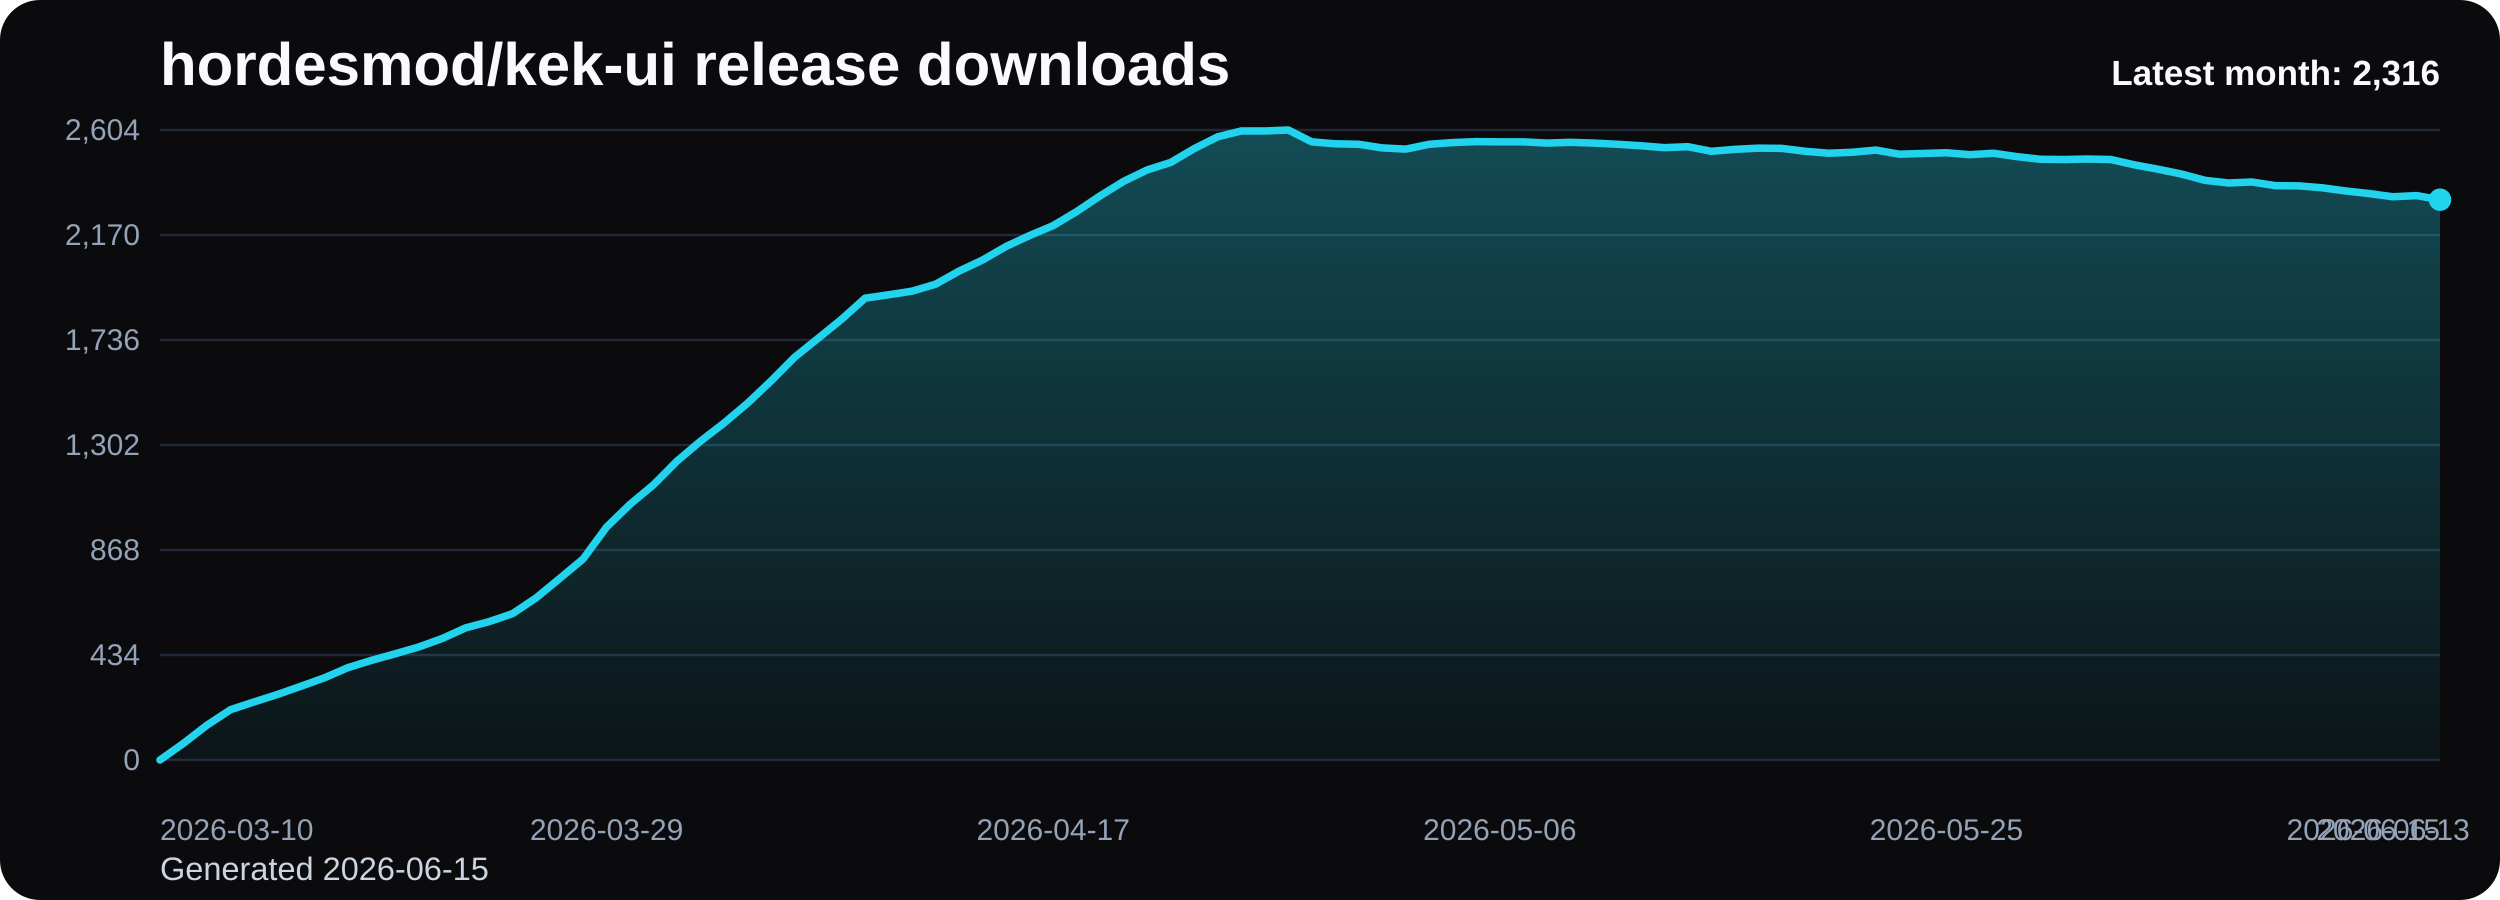
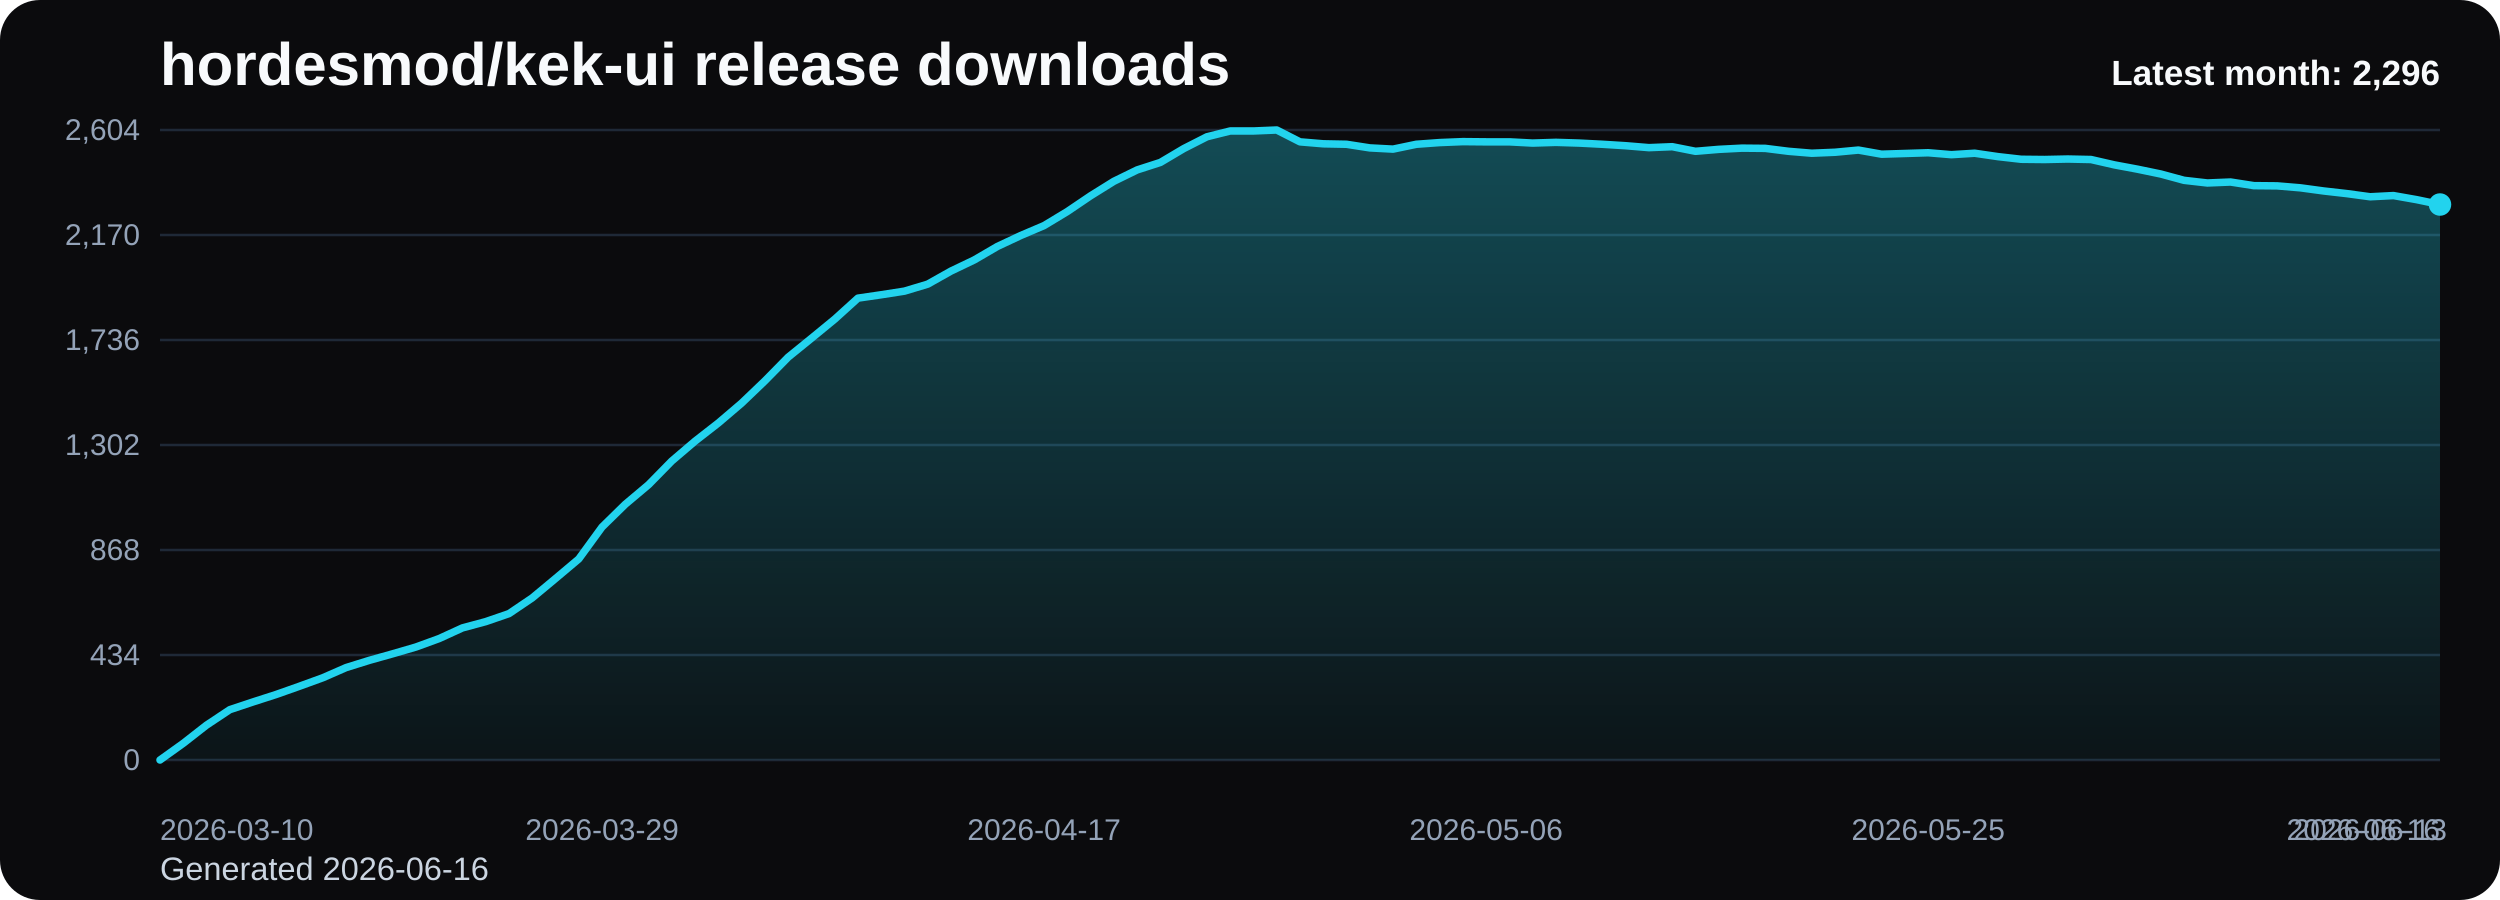
<svg xmlns="http://www.w3.org/2000/svg" viewBox="0 0 1000 360" role="img" aria-label="hordesmod/kek-ui release downloads chart">
  <defs>
    <linearGradient id="fill-monthly-black" x1="0" y1="0" x2="0" y2="1">
      <stop offset="0%" stop-color="#22d3ee" stop-opacity="0.32" />
      <stop offset="100%" stop-color="#22d3ee" stop-opacity="0.05" />
    </linearGradient>
    <style>
      .bg { fill: #0b0b0d; }
      .title { font: 700 24px Arial, sans-serif; fill: #f8fafc; }
      .sub { font: 400 13px Arial, sans-serif; fill: #cbd5e1; }
      .grid { stroke: #1f2937; stroke-width: 1; }
      .axis { font: 400 12px Arial, sans-serif; fill: #94a3b8; }
      .line { fill: none; stroke: #22d3ee; stroke-width: 3; stroke-linecap: round; stroke-linejoin: round; }
      .dot { fill: #22d3ee; }
      .value { font: 600 11px Arial, sans-serif; fill: #cbd5e1; }
      .latest { font: 700 14px Arial, sans-serif; fill: #f8fafc; }
    </style>
  </defs>
  <rect class="bg" x="0" y="0" width="1000" height="360" rx="16" />
  <text class="title" x="64" y="34">hordesmod/kek-ui release downloads</text>
-   <text class="sub" x="64" y="352">Generated 2026-06-15</text>
+   <text class="sub" x="64" y="352">Generated 2026-06-16</text>
  <line x1="64" y1="52.00" x2="976" y2="52.00" class="grid" />
  <text x="56" y="56.00" text-anchor="end" class="axis">2,604</text>
  <line x1="64" y1="94.00" x2="976" y2="94.00" class="grid" />
  <text x="56" y="98.00" text-anchor="end" class="axis">2,170</text>
  <line x1="64" y1="136.00" x2="976" y2="136.00" class="grid" />
  <text x="56" y="140.00" text-anchor="end" class="axis">1,736</text>
  <line x1="64" y1="178.00" x2="976" y2="178.00" class="grid" />
  <text x="56" y="182.00" text-anchor="end" class="axis">1,302</text>
  <line x1="64" y1="220.00" x2="976" y2="220.00" class="grid" />
  <text x="56" y="224.00" text-anchor="end" class="axis">868</text>
  <line x1="64" y1="262.00" x2="976" y2="262.00" class="grid" />
  <text x="56" y="266.00" text-anchor="end" class="axis">434</text>
  <line x1="64" y1="304.00" x2="976" y2="304.00" class="grid" />
  <text x="56" y="308.00" text-anchor="end" class="axis">0</text>
-   <path d="M 64.00 304 L 64.00 304.00 L 73.40 297.32 L 82.80 290.06 L 92.21 283.87 L 101.61 280.77 L 111.01 277.77 L 120.41 274.48 L 129.81 271.10 L 139.22 267.03 L 148.62 264.13 L 158.02 261.52 L 167.42 258.81 L 176.82 255.42 L 186.23 251.16 L 195.63 248.65 L 205.03 245.45 L 214.43 239.16 L 223.84 231.42 L 233.24 223.58 L 242.64 210.81 L 252.04 201.71 L 261.44 193.87 L 270.85 184.39 L 280.25 176.45 L 289.65 169.19 L 299.05 161.26 L 308.45 152.35 L 317.86 142.87 L 327.26 135.32 L 336.66 127.68 L 346.06 119.26 L 355.46 117.90 L 364.87 116.45 L 374.27 113.65 L 383.67 108.42 L 393.07 103.97 L 402.47 98.55 L 411.88 94.19 L 421.28 90.23 L 430.68 84.61 L 440.08 78.32 L 449.48 72.52 L 458.89 67.97 L 468.29 64.97 L 477.69 59.45 L 487.09 54.71 L 496.49 52.39 L 505.90 52.39 L 515.30 52.00 L 524.70 56.74 L 534.10 57.52 L 543.51 57.71 L 552.91 59.16 L 562.31 59.65 L 571.71 57.71 L 581.11 57.03 L 590.52 56.65 L 599.92 56.74 L 609.32 56.74 L 618.72 57.23 L 628.12 56.94 L 637.53 57.23 L 646.93 57.71 L 656.33 58.29 L 665.73 59.06 L 675.13 58.68 L 684.54 60.52 L 693.94 59.74 L 703.34 59.26 L 712.74 59.35 L 722.14 60.52 L 731.55 61.29 L 740.95 60.90 L 750.35 60.03 L 759.75 61.68 L 769.15 61.39 L 778.56 61.10 L 787.96 61.87 L 797.36 61.29 L 806.76 62.65 L 816.16 63.71 L 825.57 63.81 L 834.97 63.61 L 844.37 63.81 L 853.77 65.94 L 863.18 67.68 L 872.58 69.61 L 881.98 72.13 L 891.38 73.19 L 900.78 72.81 L 910.19 74.26 L 919.59 74.35 L 928.99 75.13 L 938.39 76.39 L 947.79 77.45 L 957.20 78.71 L 966.60 78.23 L 976.00 79.87 L 976.00 304 Z" fill="url(#fill-monthly-black)" />
-   <polyline class="line" points="64.00,304.00 73.40,297.32 82.80,290.06 92.21,283.87 101.61,280.77 111.01,277.77 120.41,274.48 129.81,271.10 139.22,267.03 148.62,264.13 158.02,261.52 167.42,258.81 176.82,255.42 186.23,251.16 195.63,248.65 205.03,245.45 214.43,239.16 223.84,231.42 233.24,223.58 242.64,210.81 252.04,201.71 261.44,193.87 270.85,184.39 280.25,176.45 289.65,169.19 299.05,161.26 308.45,152.35 317.86,142.87 327.26,135.32 336.66,127.68 346.06,119.26 355.46,117.90 364.87,116.45 374.27,113.65 383.67,108.42 393.07,103.97 402.47,98.55 411.88,94.19 421.28,90.23 430.68,84.61 440.08,78.32 449.48,72.52 458.89,67.97 468.29,64.97 477.69,59.45 487.09,54.71 496.49,52.39 505.90,52.39 515.30,52.00 524.70,56.74 534.10,57.52 543.51,57.71 552.91,59.16 562.31,59.65 571.71,57.71 581.11,57.03 590.52,56.65 599.92,56.74 609.32,56.74 618.72,57.23 628.12,56.94 637.53,57.23 646.93,57.71 656.33,58.29 665.73,59.06 675.13,58.68 684.54,60.52 693.94,59.74 703.34,59.26 712.74,59.35 722.14,60.52 731.55,61.29 740.95,60.90 750.35,60.03 759.75,61.68 769.15,61.39 778.56,61.10 787.96,61.87 797.36,61.29 806.76,62.65 816.16,63.71 825.57,63.81 834.97,63.61 844.37,63.81 853.77,65.94 863.18,67.68 872.58,69.61 881.98,72.13 891.38,73.19 900.78,72.81 910.19,74.26 919.59,74.35 928.99,75.13 938.39,76.39 947.79,77.45 957.20,78.71 966.60,78.23 976.00,79.87" />
-   <circle class="dot" cx="976.00" cy="79.87" r="4.5" />
+   <path d="M 64.00 304 L 64.00 304.00 L 73.31 297.32 L 82.61 290.06 L 91.92 283.87 L 101.22 280.77 L 110.53 277.77 L 119.84 274.48 L 129.14 271.10 L 138.45 267.03 L 147.76 264.13 L 157.06 261.52 L 166.37 258.81 L 175.67 255.42 L 184.98 251.16 L 194.29 248.65 L 203.59 245.45 L 212.90 239.16 L 222.20 231.42 L 231.51 223.58 L 240.82 210.81 L 250.12 201.71 L 259.43 193.87 L 268.73 184.39 L 278.04 176.45 L 287.35 169.19 L 296.65 161.26 L 305.96 152.35 L 315.27 142.87 L 324.57 135.32 L 333.88 127.68 L 343.18 119.26 L 352.49 117.90 L 361.80 116.45 L 371.10 113.65 L 380.41 108.42 L 389.71 103.97 L 399.02 98.55 L 408.33 94.19 L 417.63 90.23 L 426.94 84.61 L 436.24 78.32 L 445.55 72.52 L 454.86 67.97 L 464.16 64.97 L 473.47 59.45 L 482.78 54.71 L 492.08 52.39 L 501.39 52.39 L 510.69 52.00 L 520.00 56.74 L 529.31 57.52 L 538.61 57.71 L 547.92 59.16 L 557.22 59.65 L 566.53 57.71 L 575.84 57.03 L 585.14 56.65 L 594.45 56.74 L 603.76 56.74 L 613.06 57.23 L 622.37 56.94 L 631.67 57.23 L 640.98 57.71 L 650.29 58.29 L 659.59 59.06 L 668.90 58.68 L 678.20 60.52 L 687.51 59.74 L 696.82 59.26 L 706.12 59.35 L 715.43 60.52 L 724.73 61.29 L 734.04 60.90 L 743.35 60.03 L 752.65 61.68 L 761.96 61.39 L 771.27 61.10 L 780.57 61.87 L 789.88 61.29 L 799.18 62.65 L 808.49 63.71 L 817.80 63.81 L 827.10 63.61 L 836.41 63.81 L 845.71 65.94 L 855.02 67.68 L 864.33 69.61 L 873.63 72.13 L 882.94 73.19 L 892.24 72.81 L 901.55 74.26 L 910.86 74.35 L 920.16 75.13 L 929.47 76.39 L 938.78 77.45 L 948.08 78.71 L 957.39 78.23 L 966.69 79.87 L 976.00 81.81 L 976.00 304 Z" fill="url(#fill-monthly-black)" />
+   <polyline class="line" points="64.00,304.00 73.31,297.32 82.61,290.06 91.92,283.87 101.22,280.77 110.53,277.77 119.84,274.48 129.14,271.10 138.45,267.03 147.76,264.13 157.06,261.52 166.37,258.81 175.67,255.42 184.98,251.16 194.29,248.65 203.59,245.45 212.90,239.16 222.20,231.42 231.51,223.58 240.82,210.81 250.12,201.71 259.43,193.87 268.73,184.39 278.04,176.45 287.35,169.19 296.65,161.26 305.96,152.35 315.27,142.87 324.57,135.32 333.88,127.68 343.18,119.26 352.49,117.90 361.80,116.45 371.10,113.65 380.41,108.42 389.71,103.97 399.02,98.55 408.33,94.19 417.63,90.23 426.94,84.61 436.24,78.32 445.55,72.52 454.86,67.97 464.16,64.97 473.47,59.45 482.78,54.71 492.08,52.39 501.39,52.39 510.69,52.00 520.00,56.74 529.31,57.52 538.61,57.71 547.92,59.16 557.22,59.65 566.53,57.71 575.84,57.03 585.14,56.65 594.45,56.74 603.76,56.74 613.06,57.23 622.37,56.94 631.67,57.23 640.98,57.71 650.29,58.29 659.59,59.06 668.90,58.68 678.20,60.52 687.51,59.74 696.82,59.26 706.12,59.35 715.43,60.52 724.73,61.29 734.04,60.90 743.35,60.03 752.65,61.68 761.96,61.39 771.27,61.10 780.57,61.87 789.88,61.29 799.18,62.65 808.49,63.71 817.80,63.81 827.10,63.61 836.41,63.81 845.71,65.94 855.02,67.68 864.33,69.61 873.63,72.13 882.94,73.19 892.24,72.81 901.55,74.26 910.86,74.35 920.16,75.13 929.47,76.39 938.78,77.45 948.08,78.71 957.39,78.23 966.69,79.87 976.00,81.81" />
+   <circle class="dot" cx="976.00" cy="81.81" r="4.5" />
  <text class="axis" x="64.00" y="336" text-anchor="start">2026-03-10</text>
-   <text class="axis" x="242.64" y="336" text-anchor="middle">2026-03-29</text>
-   <text class="axis" x="421.28" y="336" text-anchor="middle">2026-04-17</text>
-   <text class="axis" x="599.92" y="336" text-anchor="middle">2026-05-06</text>
-   <text class="axis" x="778.56" y="336" text-anchor="middle">2026-05-25</text>
-   <text class="axis" x="957.20" y="336" text-anchor="middle">2026-06-13</text>
-   <text class="axis" x="976.00" y="336" text-anchor="end">2026-06-15</text>
-   <text class="latest" x="976" y="34" text-anchor="end">Latest month: 2,316</text>
+   <text class="axis" x="240.82" y="336" text-anchor="middle">2026-03-29</text>
+   <text class="axis" x="417.63" y="336" text-anchor="middle">2026-04-17</text>
+   <text class="axis" x="594.45" y="336" text-anchor="middle">2026-05-06</text>
+   <text class="axis" x="771.27" y="336" text-anchor="middle">2026-05-25</text>
+   <text class="axis" x="948.08" y="336" text-anchor="middle">2026-06-13</text>
+   <text class="axis" x="976.00" y="336" text-anchor="end">2026-06-16</text>
+   <text class="latest" x="976" y="34" text-anchor="end">Latest month: 2,296</text>
</svg>
